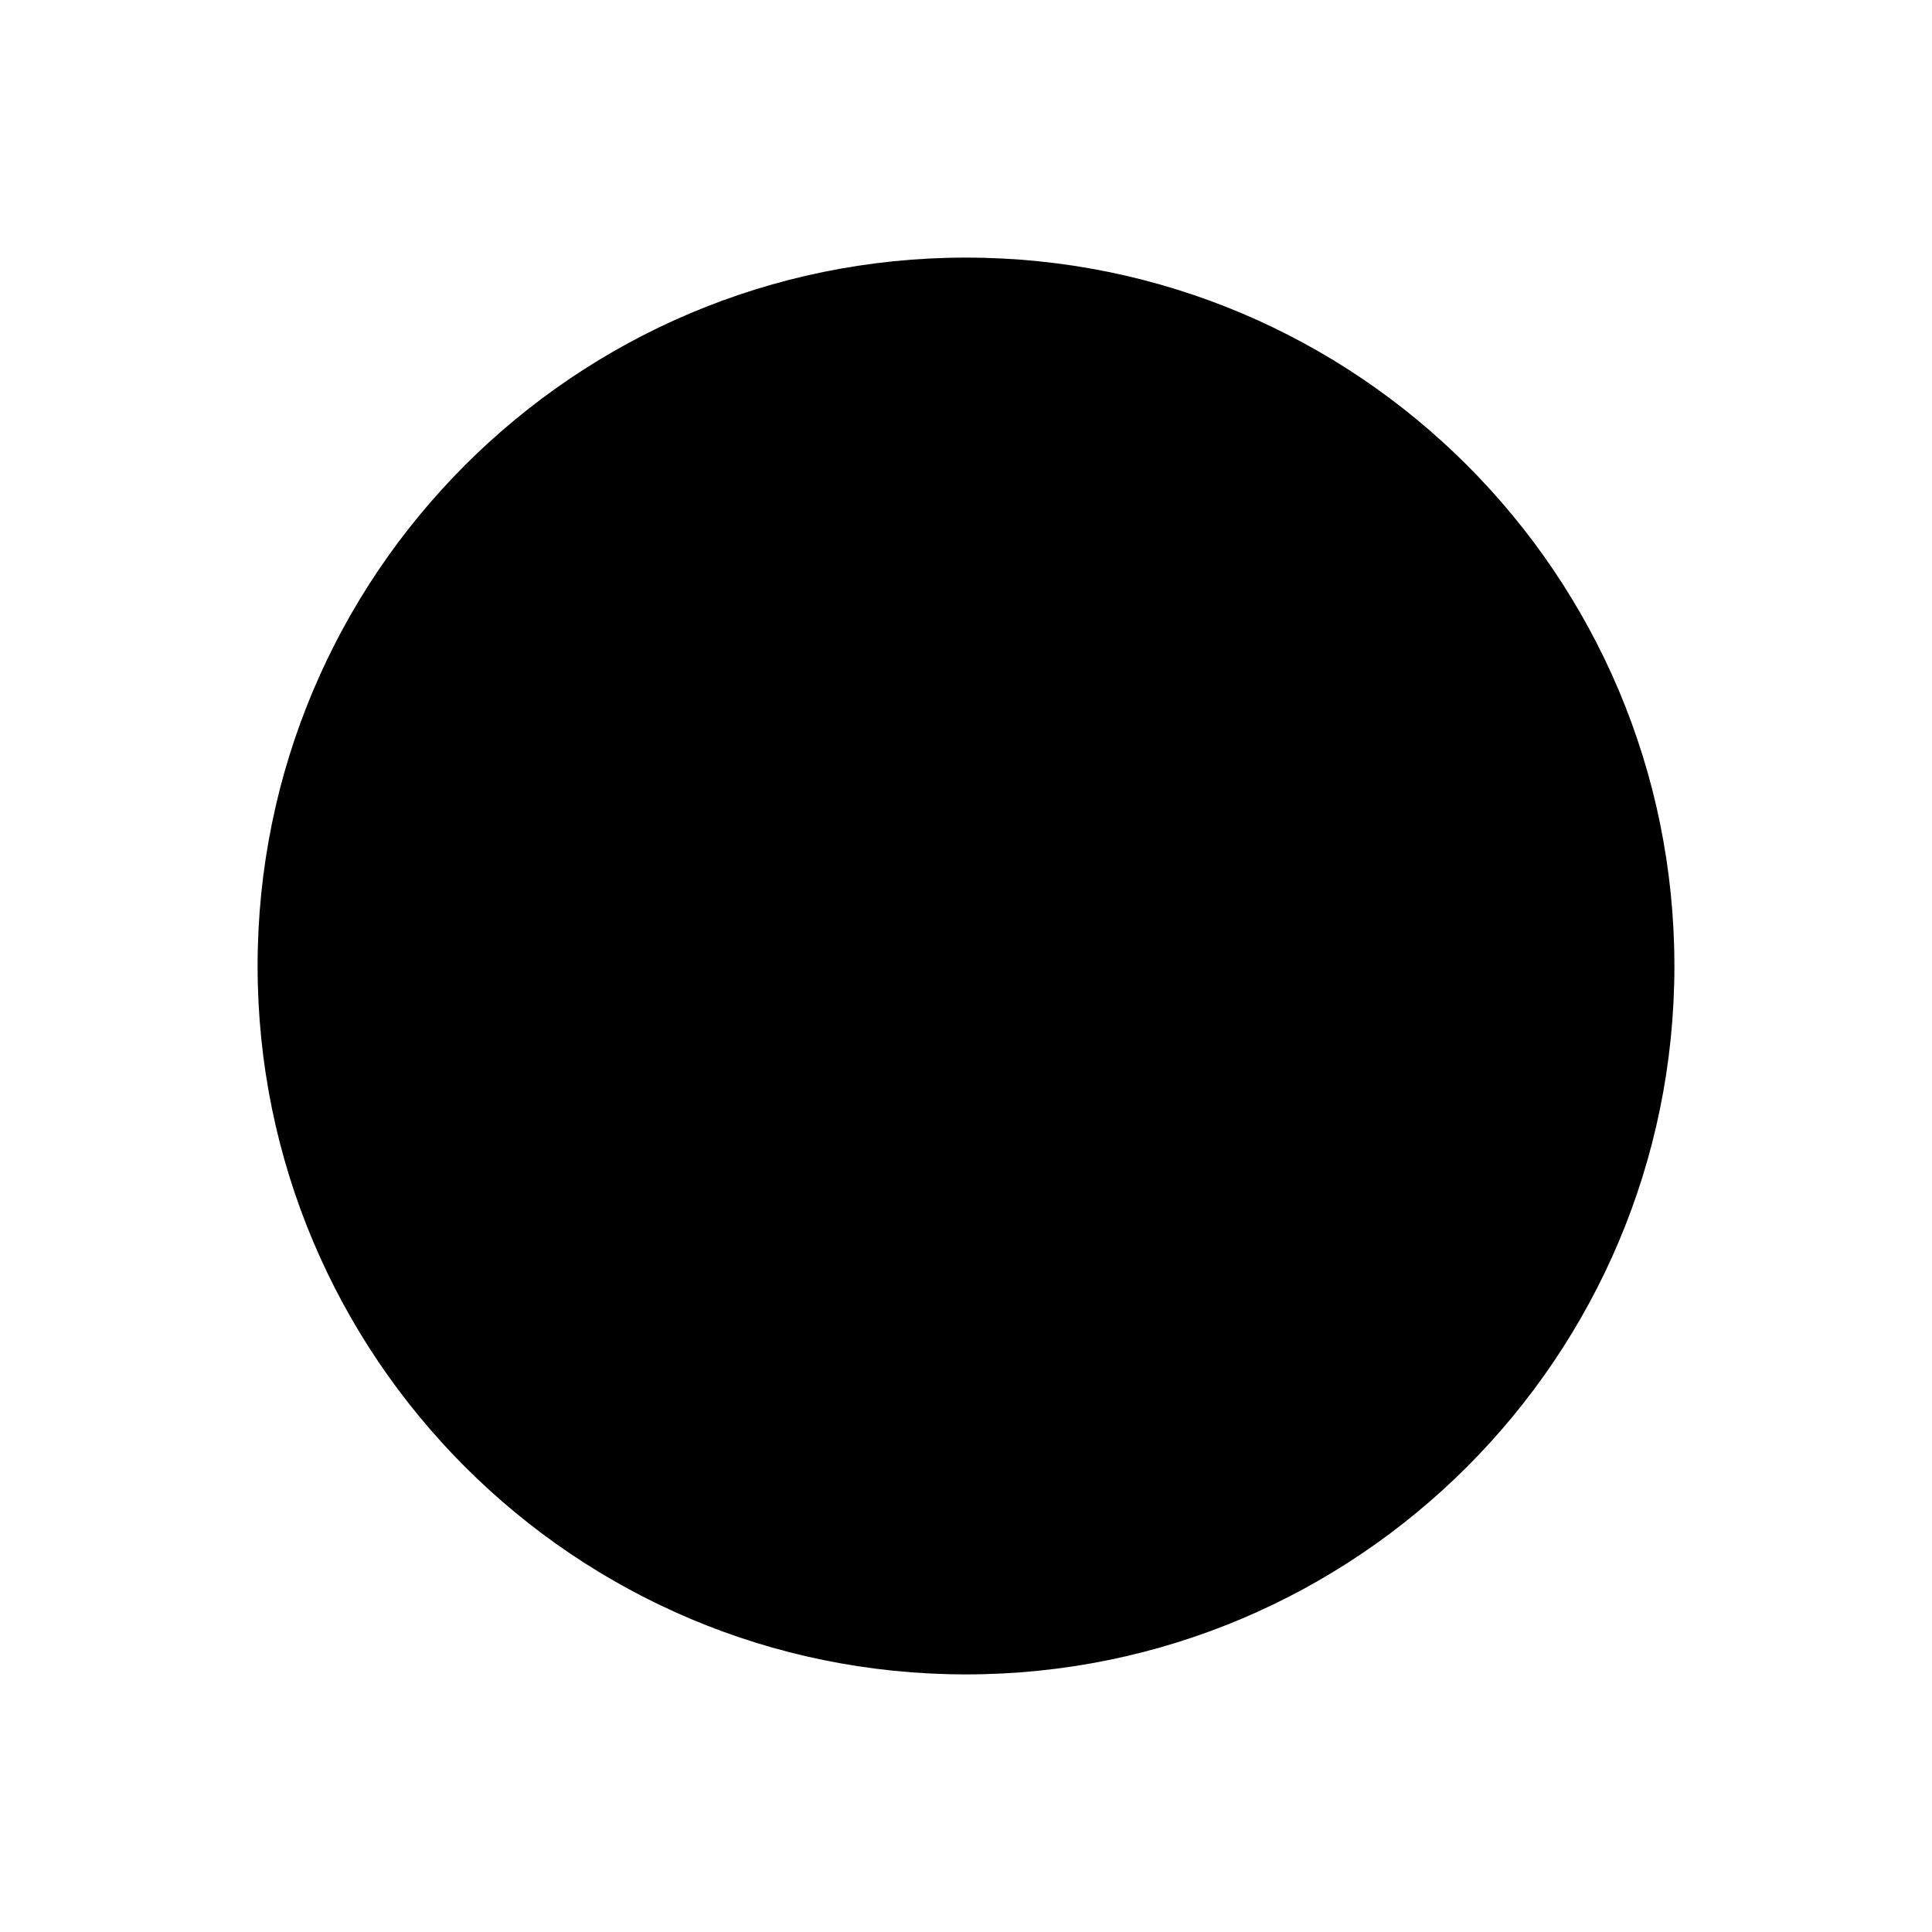
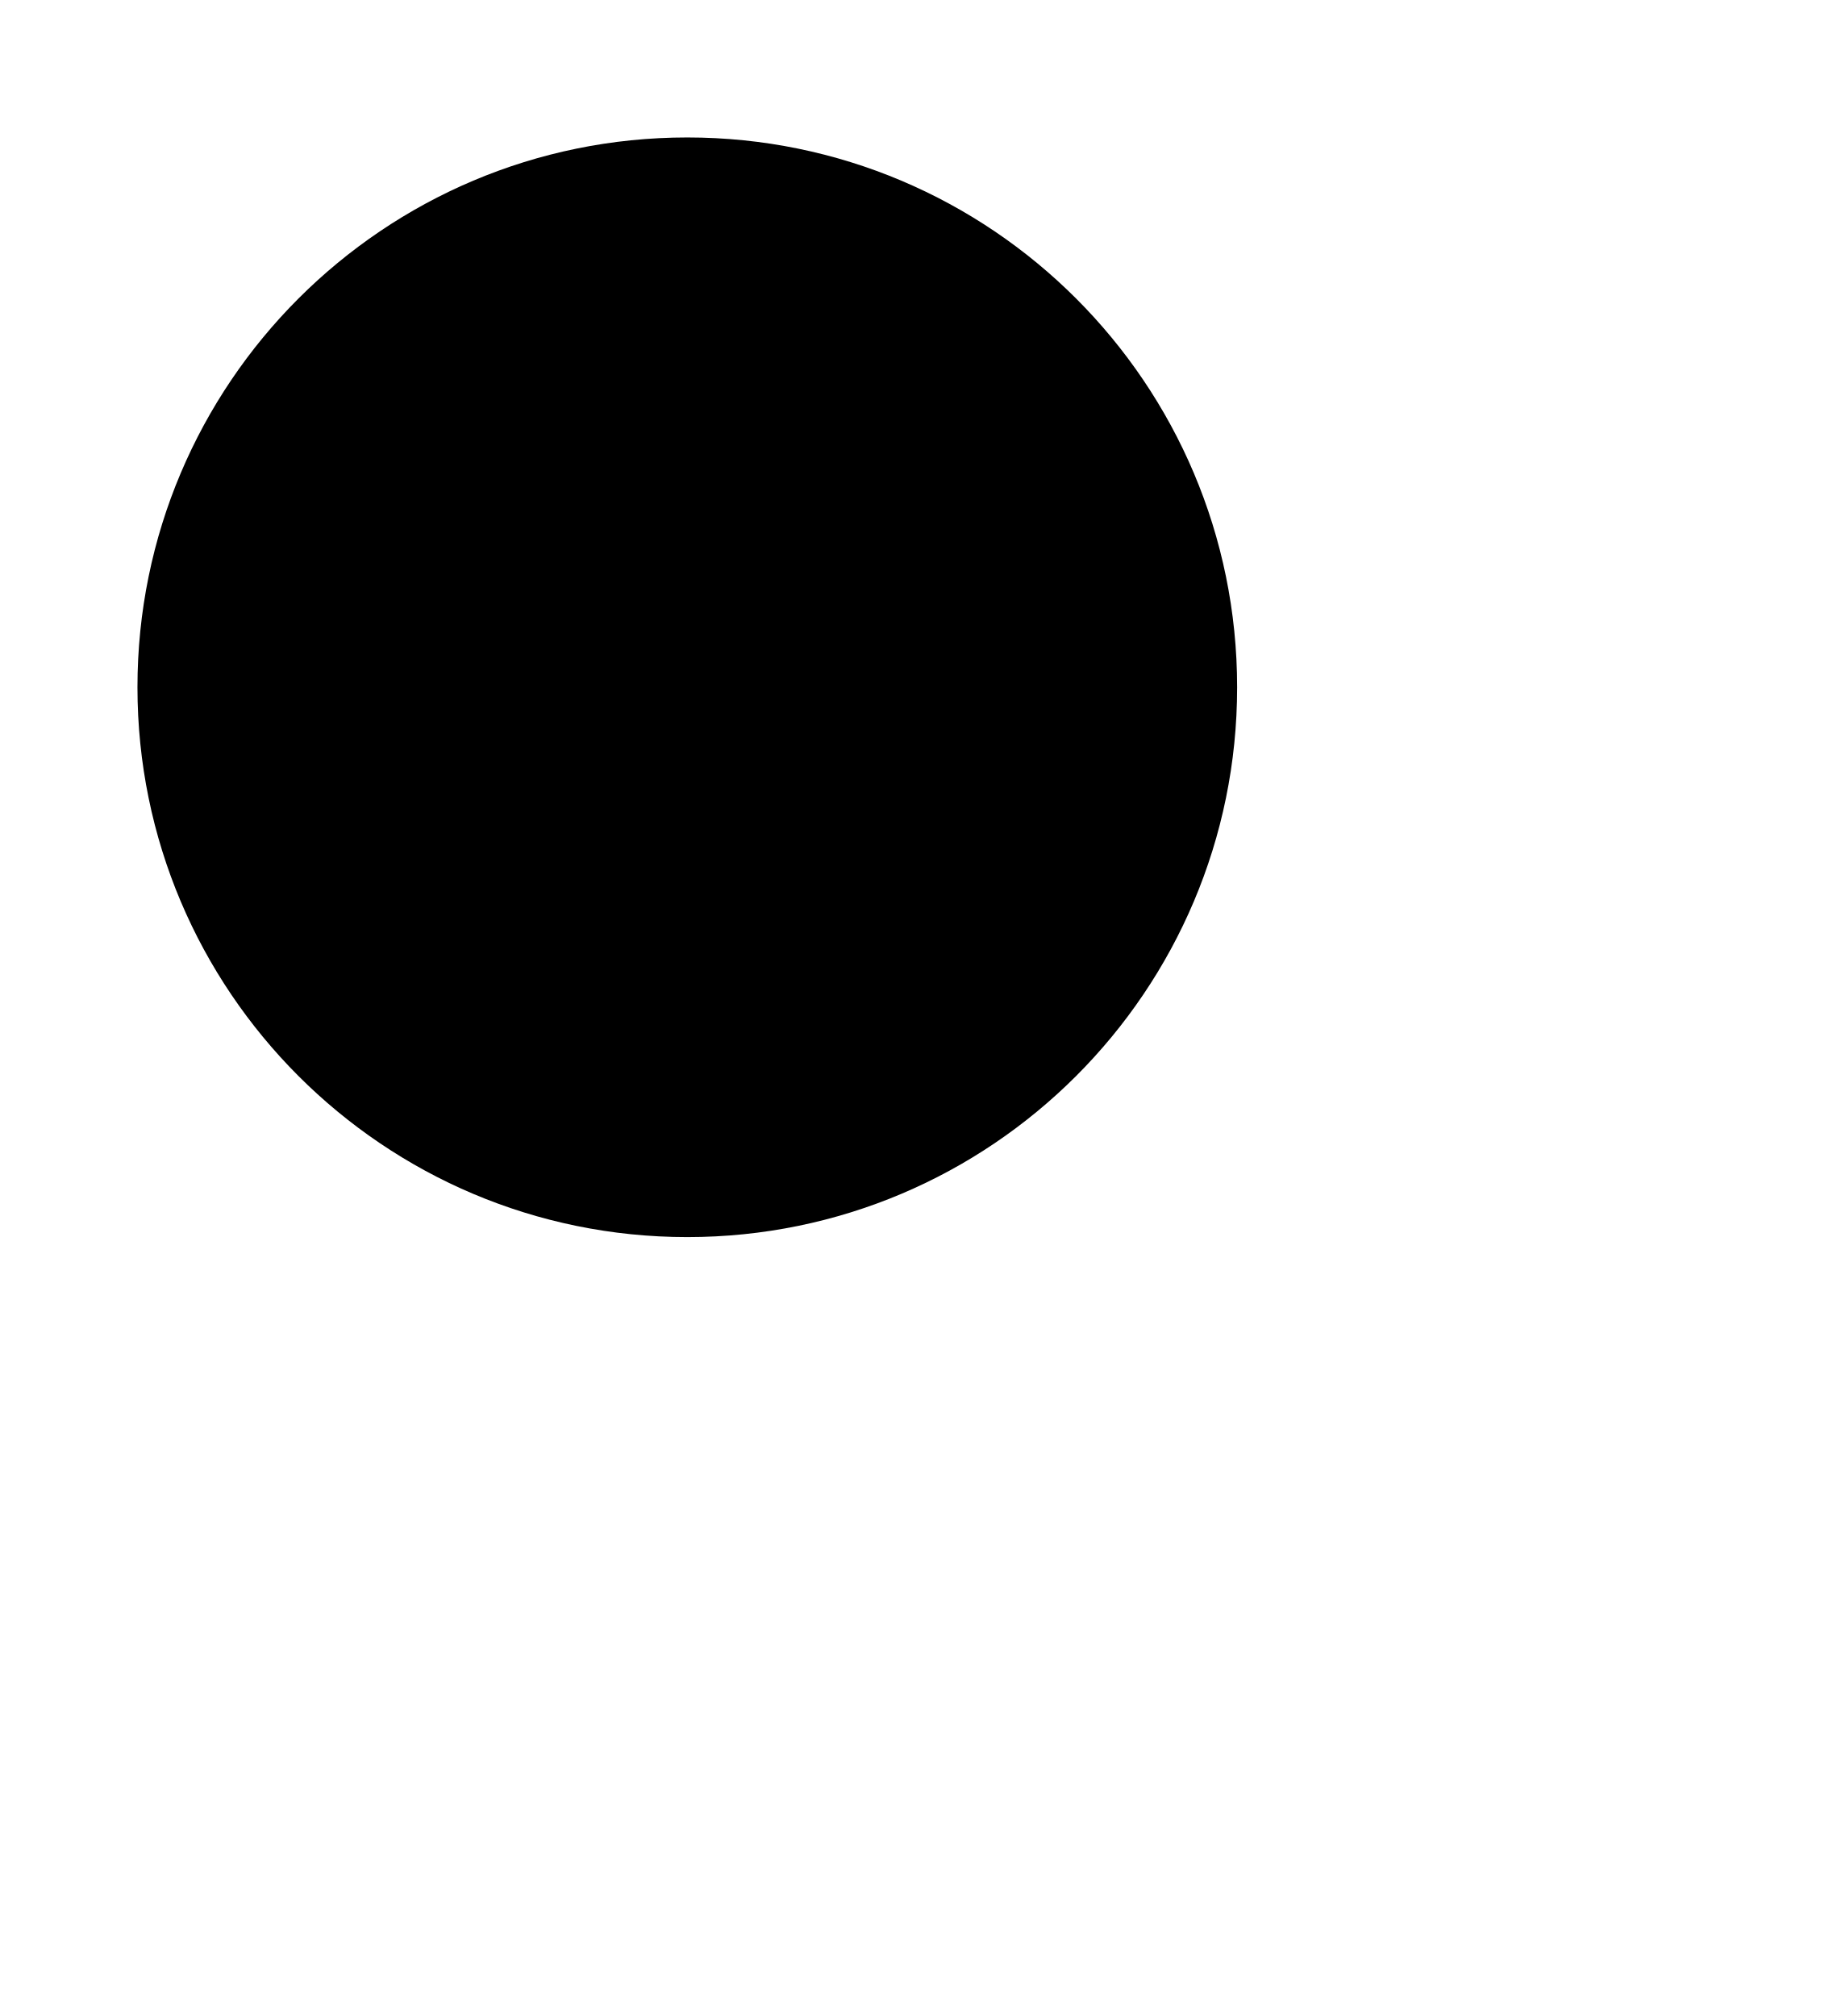
- <svg xmlns="http://www.w3.org/2000/svg" width="30" height="30" viewBox="0 0 30 30">
+ <svg xmlns="http://www.w3.org/2000/svg" width="40" height="44" viewBox="0 0 40 44">
+   <circle cx="15" cy="15" r="12" />
  <circle stroke-width="2" cx="15" cy="15" r="11" />
  <path d="m12 20.4 8.4-5.4L12 9.6z" />
</svg>
